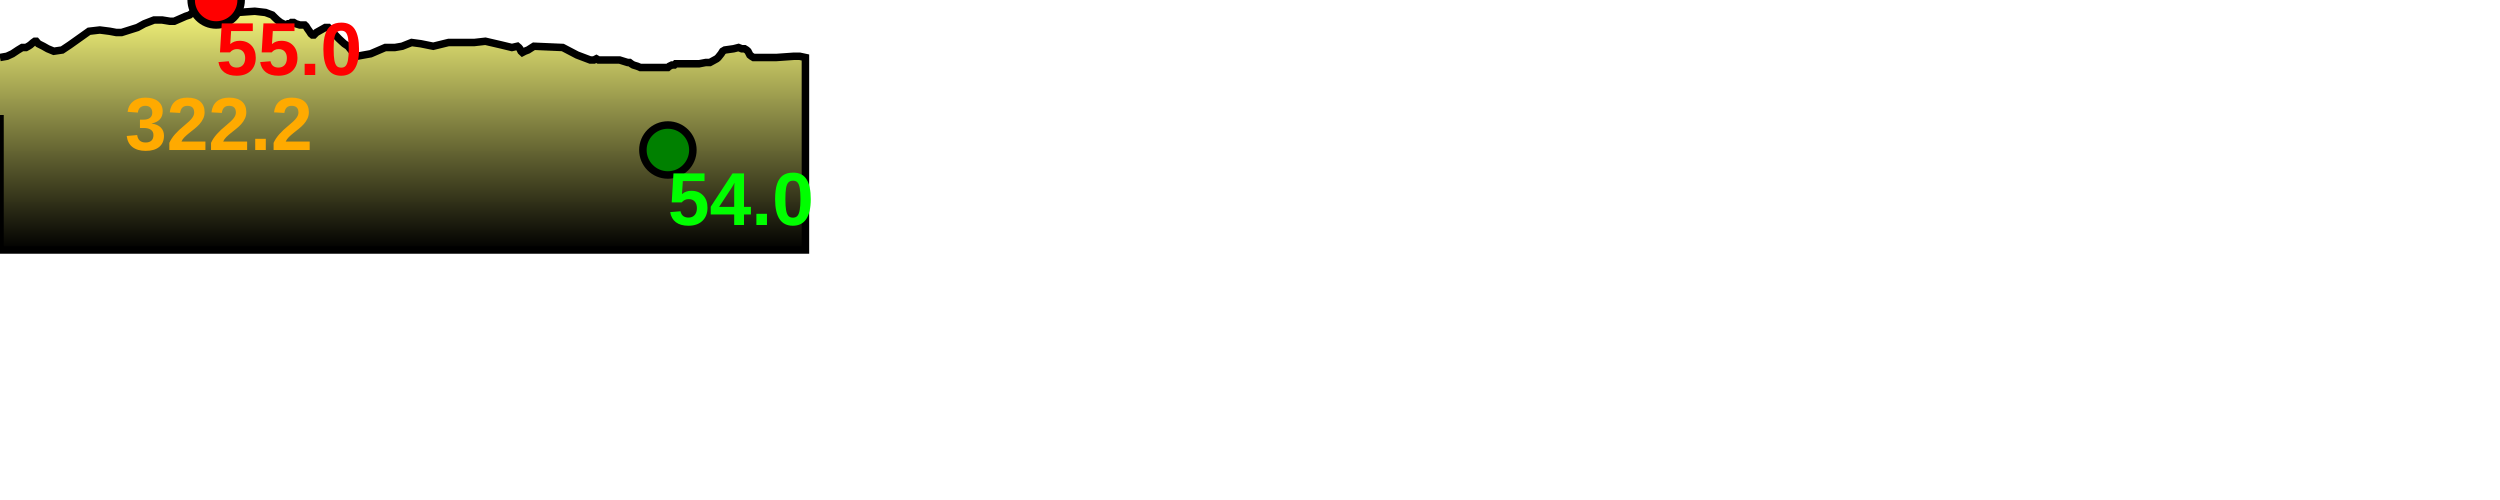
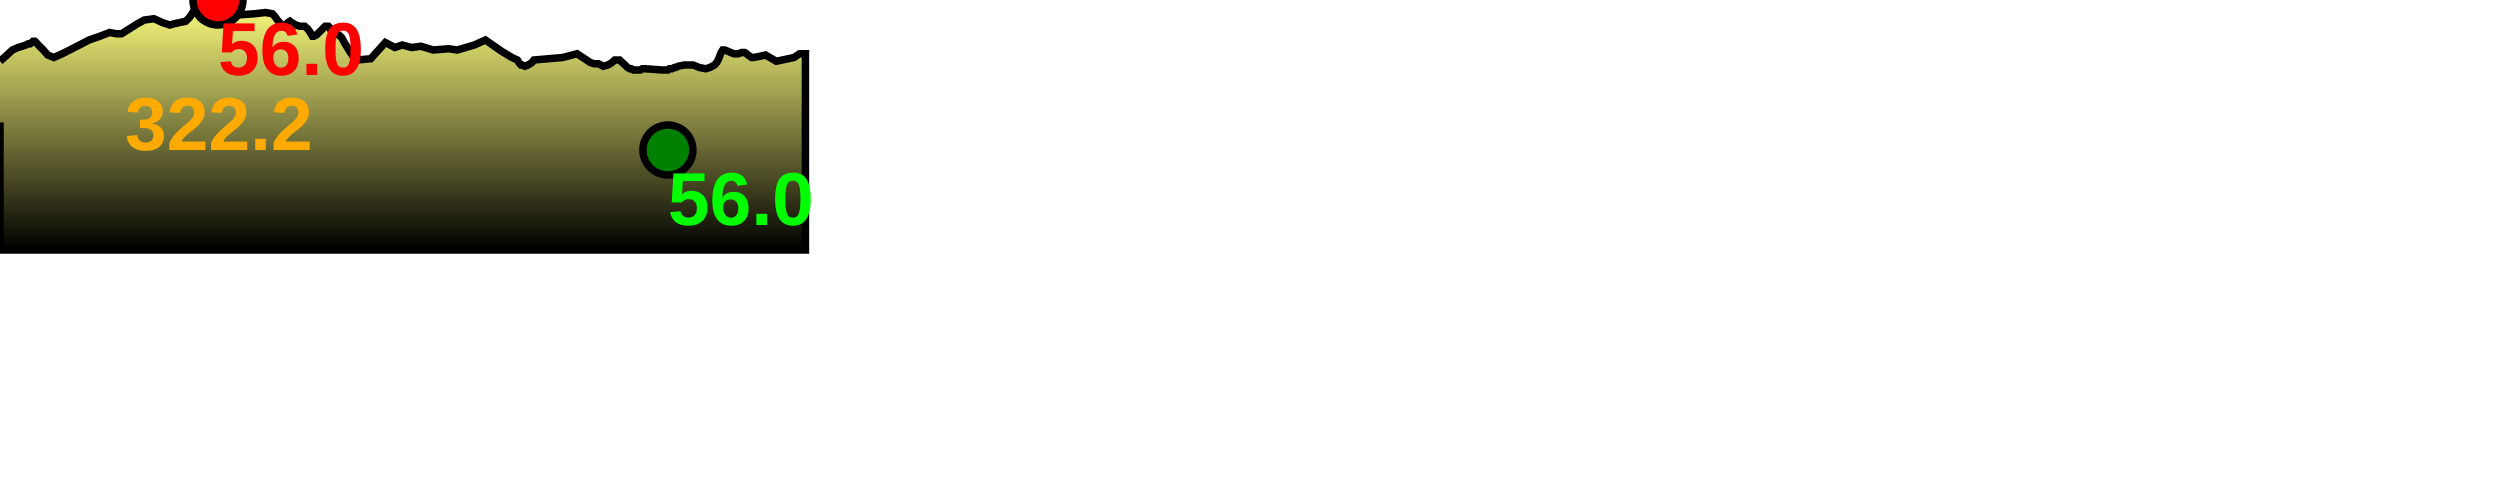
<svg xmlns="http://www.w3.org/2000/svg" baseProfile="full" height="200px" version="1.1" width="1000px">
  <defs>
    <linearGradient id="my-gradient" x1="0" x2="0" y1="0" y2="1">
      <stop offset="0.0" stop-color="#ffff7f" stop-opacity="1" />
      <stop offset="0.2" stop-color="#cccc66" stop-opacity="1" />
      <stop offset="1.0" stop-color="#000000" stop-opacity="1" />
    </linearGradient>
  </defs>
-   <path d="M 0 23.0 L 2.809 22.5 L 4.963 21.5 L 7.219 20.0 L 8.876 19.0 L 10.415 19.0 L 11.327 18.5 L 12.097 18.0 L 13.243 17.0 L 13.951 16.5 L 14.475 16.5 L 15.331 17.5 L 17.332 18.5 L 19.091 19.5 L 21.509 20.5 L 24.881 20.0 L 27.881 18.0 L 35.62 12.5 L 39.934 12.0 L 43.838 12.5 L 46.503 13.0 L 48.646 13.0 L 54.987 11.0 L 57.732 9.5 L 61.623 8.0 L 64.848 8.0 L 67.93 8.5 L 69.705 8.5 L 72.003 7.5 L 74.274 6.5 L 75.816 6.0 L 77.108 5.0 L 78.375 3.5 L 79.602 2.5 L 81.066 1.5 L 82.583 1.0 L 84.14 0.5 L 85.713 0.5 L 86.462 0.0 L 87.187 0.5 L 88.34 0.5 L 88.34 0.5 L 89.198 1.0 L 89.995 2.0 L 91.225 3.0 L 92.188 3.5 L 94.86 5.0 L 101.923 4.5 L 106.211 5.0 L 108.894 6.0 L 109.887 7.0 L 110.941 8.0 L 112.224 9.0 L 113.241 9.5 L 114.275 10.0 L 115.205 9.5 L 115.968 9.5 L 116.6 9.0 L 117.508 9.0 L 118.337 9.5 L 119.942 10.0 L 121.21 10.0 L 121.892 10.0 L 122.419 10.5 L 123.035 11.5 L 123.748 12.5 L 124.399 13.5 L 124.979 14.0 L 125.565 14.0 L 126.564 13.0 L 130.111 11.0 L 130.798 11.0 L 131.356 11.0 L 131.83 11.5 L 132.317 12.0 L 133.627 13.5 L 135.557 15.5 L 136.626 16.5 L 137.73 17.5 L 139.246 18.5 L 140.847 20.5 L 141.748 21.5 L 142.747 22.5 L 148.298 21.5 L 154.12 19.0 L 157.949 19.0 L 160.874 18.5 L 164.647 17.0 L 168.326 17.5 L 173.299 18.5 L 179.411 17.0 L 182.944 17.0 L 189.717 17.0 L 194.165 16.5 L 200.628 18.0 L 204.755 19.0 L 206.952 18.5 L 207.54 19.0 L 207.941 19.5 L 208.424 20.5 L 208.958 21.0 L 209.908 20.5 L 211.219 20.0 L 212.779 19.0 L 213.57 18.5 L 225.098 19.0 L 230.83 22.0 L 236.109 24.0 L 237.568 24.0 L 238.543 23.5 L 239.413 24.0 L 241.323 24.0 L 243.101 24.0 L 243.983 24.0 L 244.79 24.0 L 245.917 24.0 L 247.826 24.0 L 251.044 25.0 L 251.845 25.0 L 252.483 25.5 L 253.323 26.0 L 254.954 26.5 L 256.115 27.0 L 256.92 27.0 L 257.929 27.0 L 264.967 27.0 L 266.237 27.0 L 266.64 27.0 L 267.153 27.0 L 267.739 26.5 L 268.77 26.0 L 269.747 26.0 L 270.258 25.5 L 271.251 25.5 L 273.709 25.5 L 275.638 25.5 L 277.28 25.5 L 279.688 25.5 L 282.29 25.0 L 283.962 25.0 L 285.788 24.0 L 286.697 23.5 L 287.259 23.0 L 288.457 21.5 L 289.083 20.5 L 289.933 20.0 L 293.464 19.5 L 295.411 19.0 L 296.685 19.5 L 297.826 19.5 L 298.642 20.0 L 299.187 20.5 L 299.95 22.0 L 300.586 22.5 L 301.41 23.0 L 304.025 23.0 L 306.221 23.0 L 307.894 23.0 L 310.535 23.0 L 317.611 22.5 L 319.849 22.5 L 322.173 23.0 L 322.173 100 L 0.0 100 L 0.0 46.0" fill="url(#my-gradient)" stroke="black" stroke-width="3" />
-   <circle cx="86.462" cy="0" fill="red" r="10" stroke="black" stroke-width="3" />
+   <path d="M 0 24.5 L 2.809 22.0 L 4.963 20.0 L 7.219 19.0 L 8.876 18.5 L 10.415 18.0 L 11.327 17.5 L 12.097 17.5 L 13.243 16.5 L 13.951 16.5 L 14.475 17.0 L 15.331 18.0 L 17.332 20.0 L 19.091 22.0 L 21.509 23.0 L 24.881 21.5 L 27.881 20.0 L 35.62 16.0 L 39.934 14.5 L 43.838 13.0 L 46.503 13.5 L 48.646 13.5 L 54.987 9.5 L 57.732 8.0 L 61.623 7.5 L 64.848 9.0 L 67.93 10.0 L 69.705 9.5 L 72.003 9.0 L 74.274 8.5 L 75.816 7.0 L 77.108 5.0 L 78.375 3.0 L 79.602 2.0 L 81.066 1.5 L 82.583 1.5 L 84.14 0.5 L 85.713 0.0 L 86.462 0.0 L 87.187 0.0 L 88.34 0.5 L 88.34 0.5 L 89.198 1.0 L 89.995 2.0 L 91.225 3.0 L 92.188 4.0 L 94.86 6.0 L 101.923 5.5 L 106.211 5.0 L 108.894 5.5 L 109.887 6.5 L 110.941 8.0 L 112.224 9.5 L 113.241 10.5 L 114.275 10.0 L 115.205 9.0 L 115.968 8.5 L 116.6 9.0 L 117.508 9.5 L 118.337 10.0 L 119.942 10.5 L 121.21 10.5 L 121.892 10.5 L 122.419 11.0 L 123.035 11.5 L 123.748 12.5 L 124.399 13.5 L 124.979 14.5 L 125.565 14.5 L 126.564 14.0 L 130.111 10.5 L 130.798 10.5 L 131.356 10.5 L 131.83 11.0 L 132.317 12.0 L 133.627 13.5 L 135.557 14.0 L 136.626 15.0 L 137.73 17.0 L 139.246 19.5 L 140.847 22.0 L 141.748 23.5 L 142.747 24.0 L 148.298 23.5 L 154.12 17.0 L 157.949 19.0 L 160.874 18.0 L 164.647 19.0 L 168.326 18.5 L 173.299 20.0 L 179.411 19.5 L 182.944 20.0 L 189.717 18.0 L 194.165 16.0 L 200.628 20.5 L 204.755 23.0 L 206.952 24.0 L 207.54 25.0 L 207.941 25.5 L 208.424 26.0 L 208.958 26.0 L 209.908 26.5 L 211.219 26.0 L 212.779 25.0 L 213.57 24.0 L 225.098 23.0 L 230.83 21.5 L 236.109 25.0 L 237.568 25.5 L 238.543 25.5 L 239.413 25.5 L 241.323 26.5 L 243.101 26.0 L 243.983 25.5 L 244.79 25.0 L 245.917 24.0 L 247.826 24.0 L 251.044 27.0 L 251.845 27.5 L 252.483 27.5 L 253.323 28.0 L 254.954 28.0 L 256.115 28.0 L 256.92 27.5 L 257.929 27.5 L 264.967 28.0 L 266.237 28.0 L 266.64 28.0 L 267.153 28.0 L 267.739 27.5 L 268.77 27.5 L 269.747 27.0 L 270.258 27.0 L 271.251 26.5 L 273.709 26.0 L 275.638 26.0 L 277.28 26.0 L 279.688 27.0 L 282.29 27.5 L 283.962 27.0 L 285.788 26.0 L 286.697 25.0 L 287.259 24.0 L 288.457 21.0 L 289.083 20.0 L 289.933 20.0 L 293.464 21.5 L 295.411 21.5 L 296.685 21.0 L 297.826 21.0 L 298.642 21.5 L 299.187 22.0 L 299.95 22.5 L 300.586 23.0 L 301.41 23.0 L 304.025 22.5 L 306.221 22.0 L 307.894 23.0 L 310.535 24.5 L 317.611 23.0 L 319.849 21.5 L 322.173 21.5 L 322.173 100 L 0.0 100 L 0.0 49.0" fill="url(#my-gradient)" stroke="black" stroke-width="3" />
+   <circle cx="87.187" cy="0" fill="red" r="10" stroke="black" stroke-width="3" />
  <circle cx="267.153" cy="60" fill="green" r="10" stroke="black" stroke-width="3" />
  <text fill="#ffaa00" font-family="Arial" font-size="30px" font-weight="bold" stroke="none" x="50" y="60">322.2</text>
-   <text fill="#ff0000" font-family="Arial" font-size="30px" font-weight="bold" stroke="none" x="86.462" y="30">55.0</text>
-   <text fill="#00ff00" font-family="Arial" font-size="30px" font-weight="bold" stroke="none" x="267.153" y="90">54.0</text>
+   <text fill="#ff0000" font-family="Arial" font-size="30px" font-weight="bold" stroke="none" x="87.187" y="30">56.0</text>
+   <text fill="#00ff00" font-family="Arial" font-size="30px" font-weight="bold" stroke="none" x="267.153" y="90">56.0</text>
</svg>
